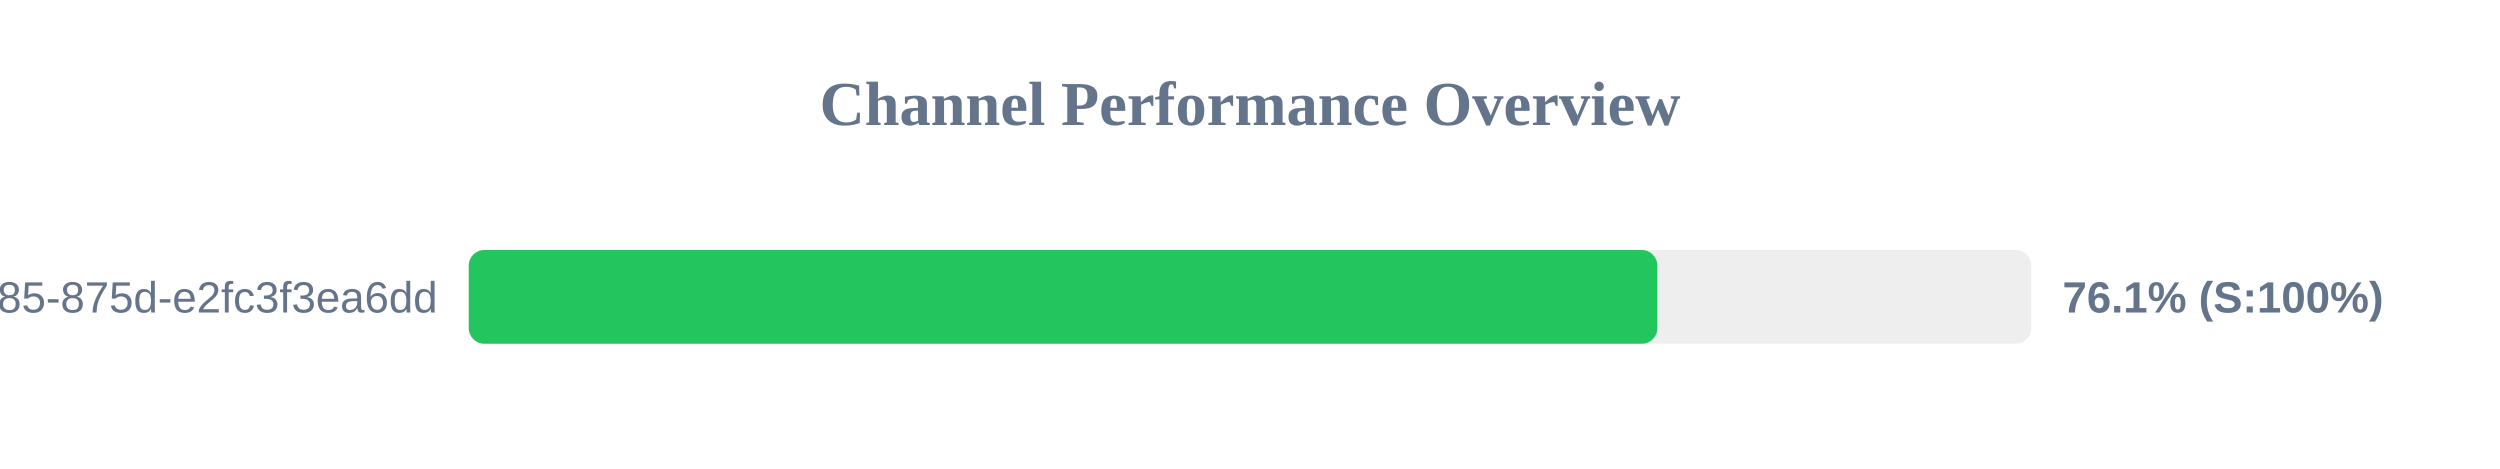
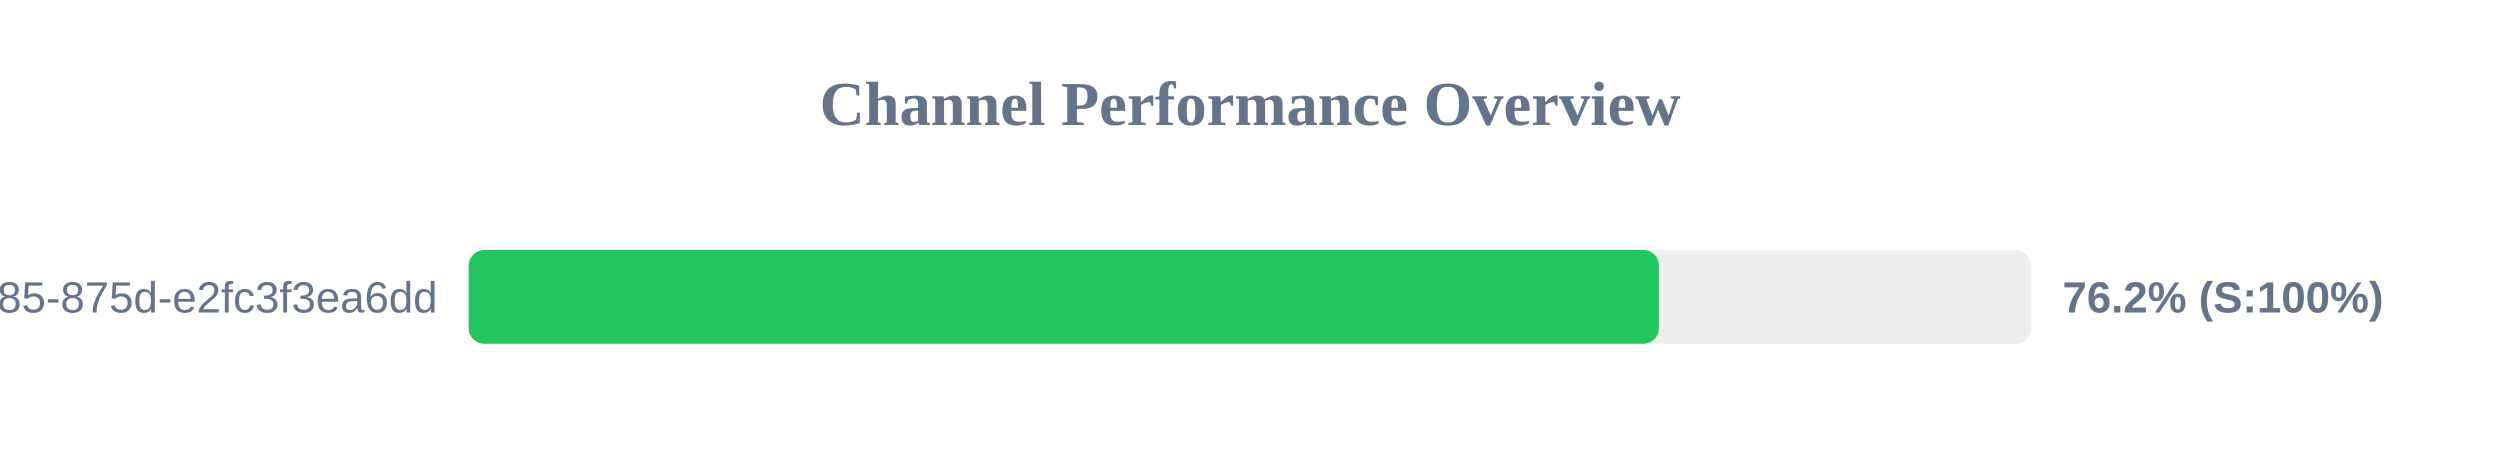
<svg xmlns="http://www.w3.org/2000/svg" width="800" height="150" version="1.1">
  <style>
        .row { font: 14px Arial; fill: #64748b; }
        .score { font: bold 14px Arial; fill: #64748b; }
    </style>
  <text x="400" y="40" text-anchor="middle" font-size="20px" font-weight="bold" fill="#64748b">Channel Performance Overview</text>
  <rect x="150" y="80" width="500" height="30" fill="#eee" rx="5" />
-   <rect x="150" y="80" width="380.35" height="30" fill="#22c55e" rx="5" />
+   <rect x="150" y="80" width="380.85" height="30" fill="#22c55e" rx="5" />
  <text x="140" y="100" text-anchor="end" class="row">?uuid=1045aedf-053c-4585-875d-e2fc3f3ea6dd</text>
-   <text x="660" y="100" text-anchor="start" class="score">76.1% (S:100%)</text>
+   <text x="660" y="100" text-anchor="start" class="score">76.2% (S:100%)</text>
</svg>
